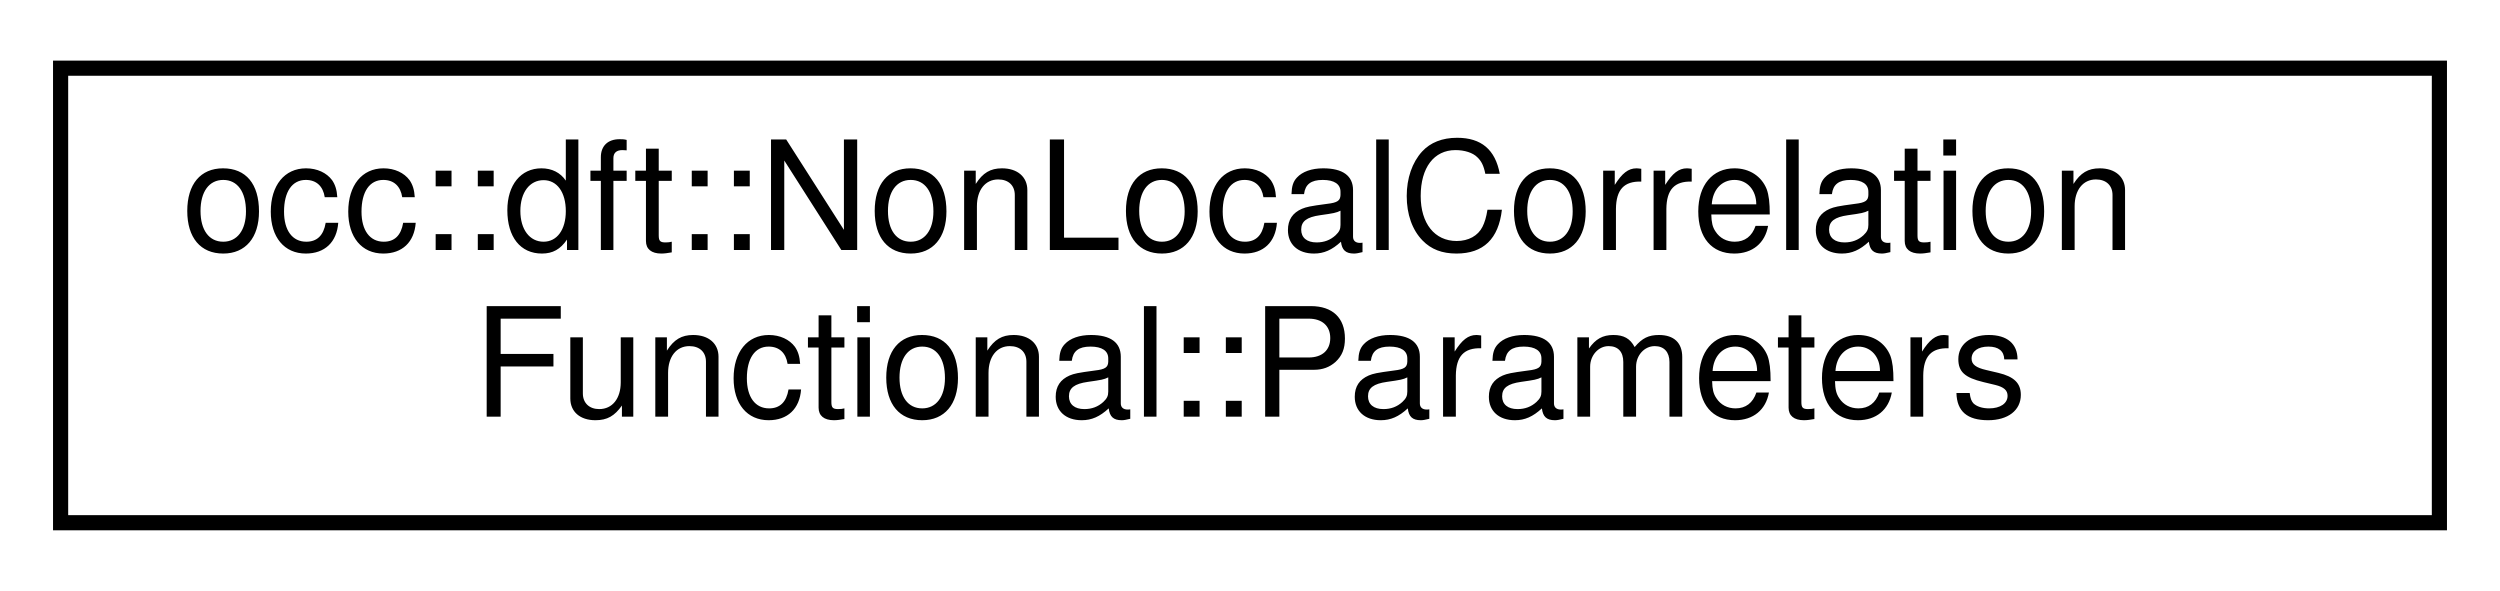
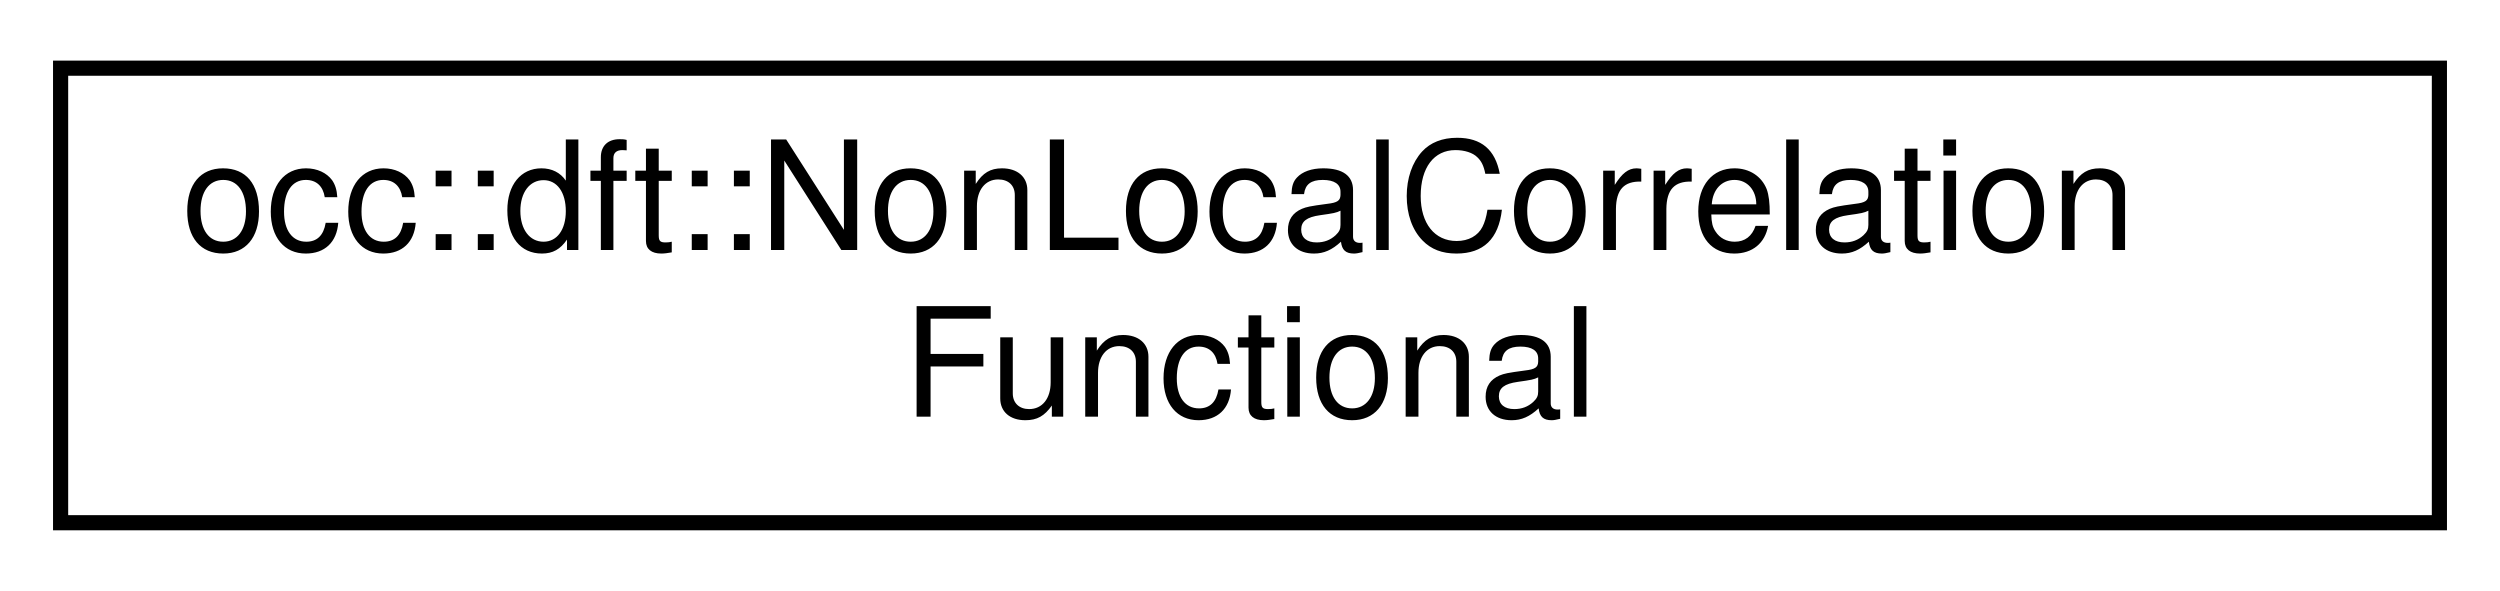
<svg xmlns="http://www.w3.org/2000/svg" xmlns:xlink="http://www.w3.org/1999/xlink" width="165pt" height="39pt" viewBox="0.00 0.00 165.00 39.00">
  <g id="graph0" class="graph" transform="scale(1 1) rotate(0) translate(4 35)">
    <g id="node1" class="node">
      <g id="a_node1">
-         <a xlink:href="structocc_1_1dft_1_1NonLocalCorrelationFunctional_1_1Parameters.html" target="_top" xlink:title=" ">
+         <a xlink:href="classocc_1_1dft_1_1NonLocalCorrelationFunctional.html" target="_top" xlink:title=" ">
          <polygon fill="none" stroke="black" points="0,-0.5 0,-30.5 157,-30.5 157,-0.5 0,-0.5" />
          <text text-anchor="start" x="8" y="-18.5" font-family="Helvetica,sans-Serif" font-size="10.00">occ::dft::NonLocalCorrelation</text>
-           <text text-anchor="middle" x="78.5" y="-7.5" font-family="Helvetica,sans-Serif" font-size="10.00">Functional::Parameters</text>
+           <text text-anchor="middle" x="78.5" y="-7.5" font-family="Helvetica,sans-Serif" font-size="10.00">Functional</text>
        </a>
      </g>
    </g>
  </g>
</svg>
